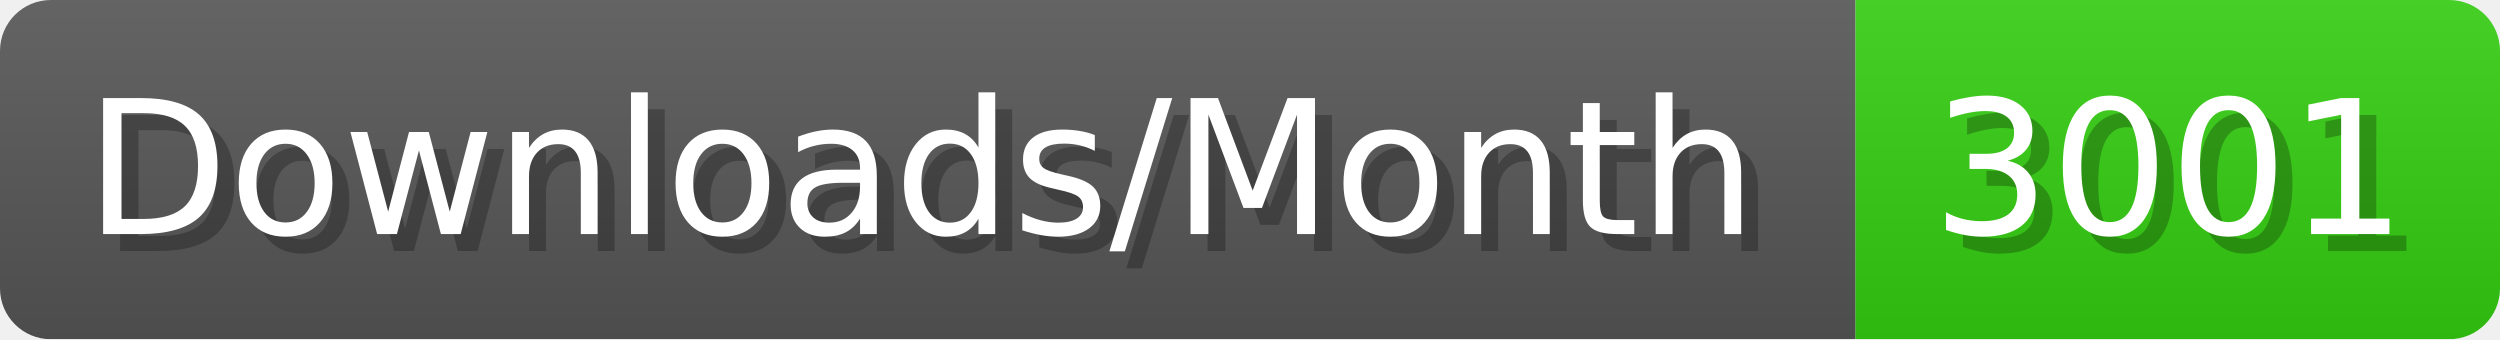
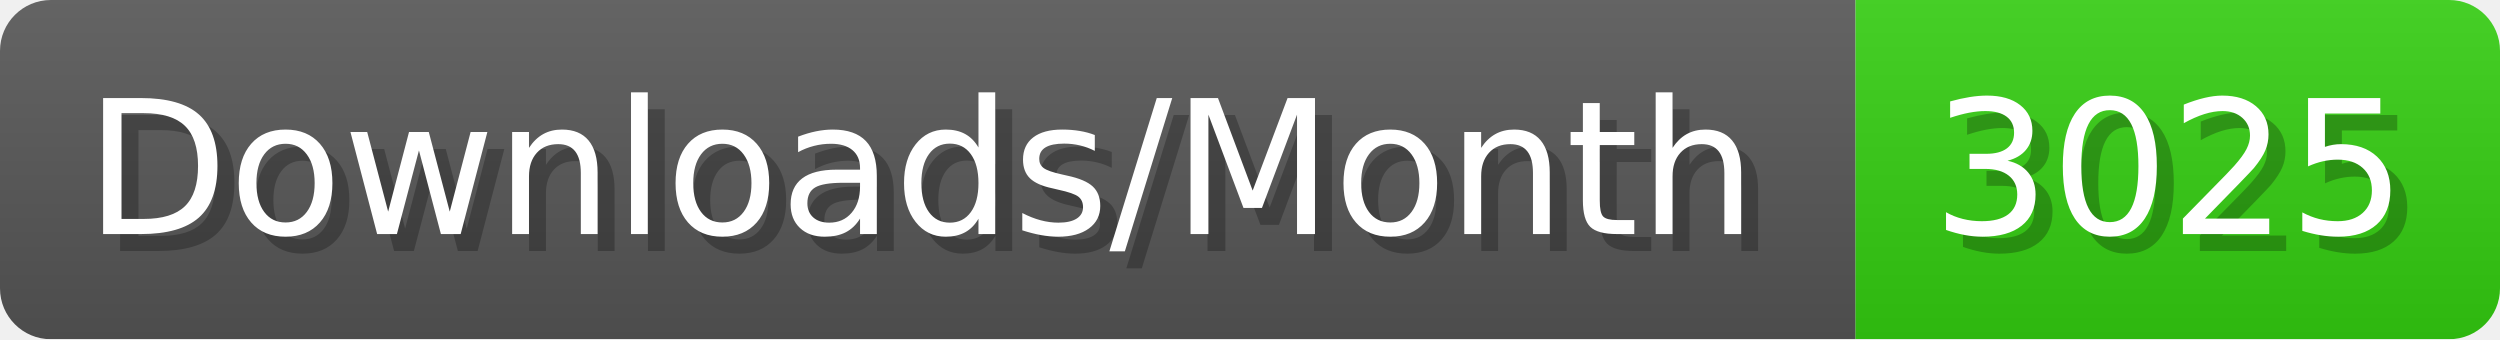
- <svg xmlns="http://www.w3.org/2000/svg" width="147.4" height="20" viewBox="0 0 1474 200" role="img" aria-label="Downloads/Month: 3001">
+ <svg xmlns="http://www.w3.org/2000/svg" width="147.4" height="20" viewBox="0 0 1474 200" role="img" aria-label="Downloads/Month: 3025">
  <linearGradient id="YlXUI" x2="0" y2="100%">
    <stop offset="0" stop-opacity=".1" stop-color="#EEE" />
    <stop offset="1" stop-opacity=".1" />
  </linearGradient>
  <mask id="JHhop">
    <rect width="1474" height="200" rx="30" fill="#FFF" />
  </mask>
  <g mask="url(#JHhop)">
    <rect width="1094" height="200" fill="#555" />
    <rect width="380" height="200" fill="#3C1" x="1094" />
    <rect width="1474" height="200" fill="url(#YlXUI)" />
  </g>
  <g aria-hidden="true" fill="#fff" text-anchor="start" font-family="Verdana,DejaVu Sans,sans-serif" font-size="110">
    <text x="60" y="148" textLength="994" fill="#000" opacity="0.25">Downloads/Month</text>
    <text x="50" y="138" textLength="994">Downloads/Month</text>
-     <text x="1149" y="148" textLength="280" fill="#000" opacity="0.25">3001</text>
-     <text x="1139" y="138" textLength="280">3001</text>
+     <text x="1149" y="148" textLength="280" fill="#000" opacity="0.25">3025</text>
+     <text x="1139" y="138" textLength="280">3025</text>
  </g>
</svg>
